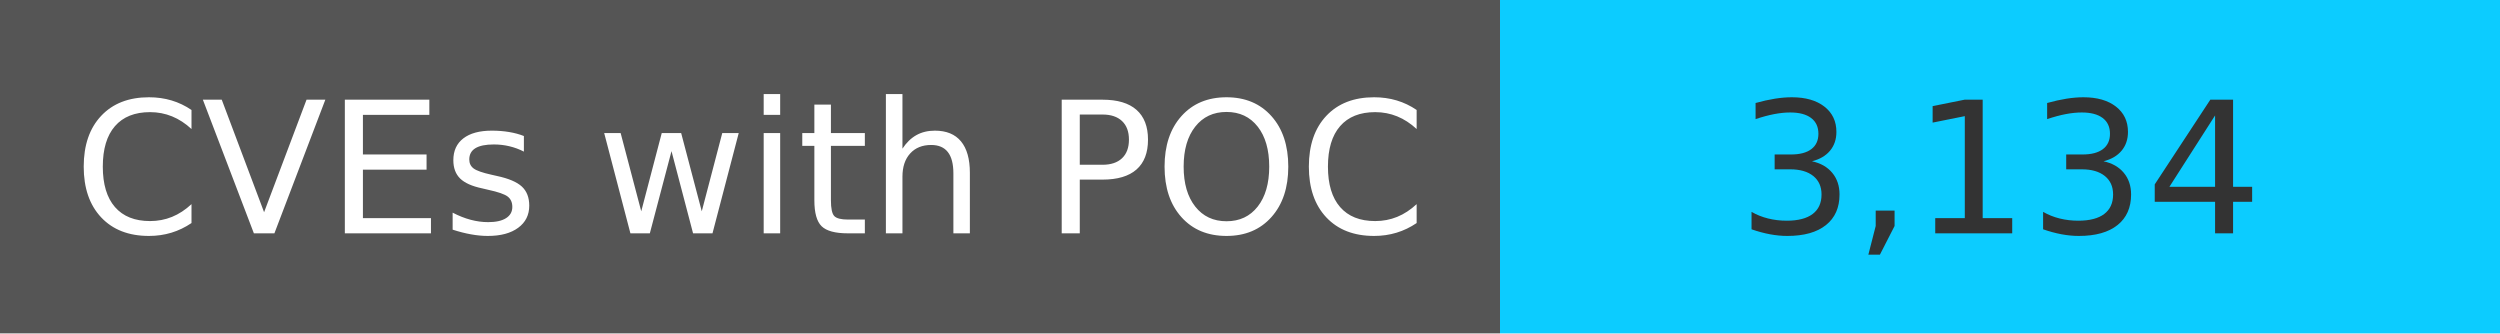
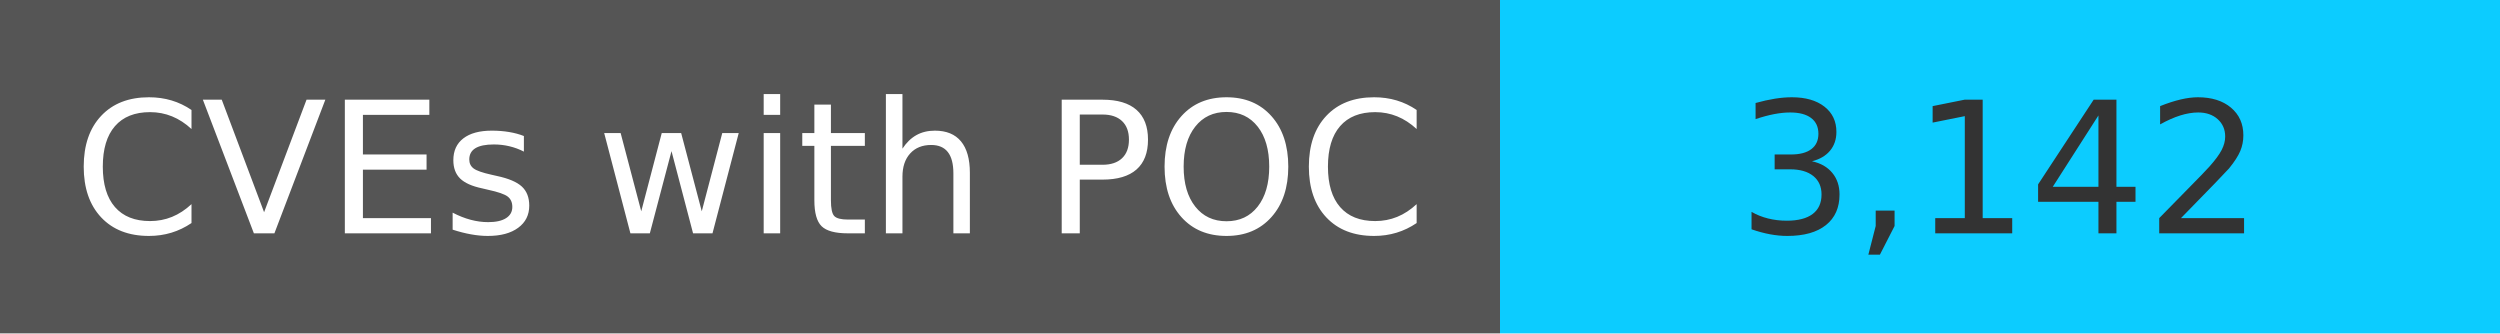
<svg xmlns="http://www.w3.org/2000/svg" width="150" height="20" role="img">
  <linearGradient id="s" x2="0" y2="100%">
    <stop offset="0" stop-color="#bbb" stop-opacity=".1" />
    <stop offset="1" stop-opacity=".1" />
  </linearGradient>
  <g>
    <rect width="90" height="20" fill="#555" />
    <rect x="90" width="267" height="20" fill="#0cccff" />
  </g>
  <g fill="#fff" text-anchor="middle" font-family="Verdana,Geneva,DejaVu Sans,sans-serif" text-rendering="geometricPrecision" font-size="110">
    <text x="450" y="140" transform="scale(.1)" fill="#fff">
            CVEs with POC
        </text>
    <text x="1200" y="140" transform="scale(.1)" fill="#333">
-             3,134
+             3,142
        </text>
  </g>
</svg>
